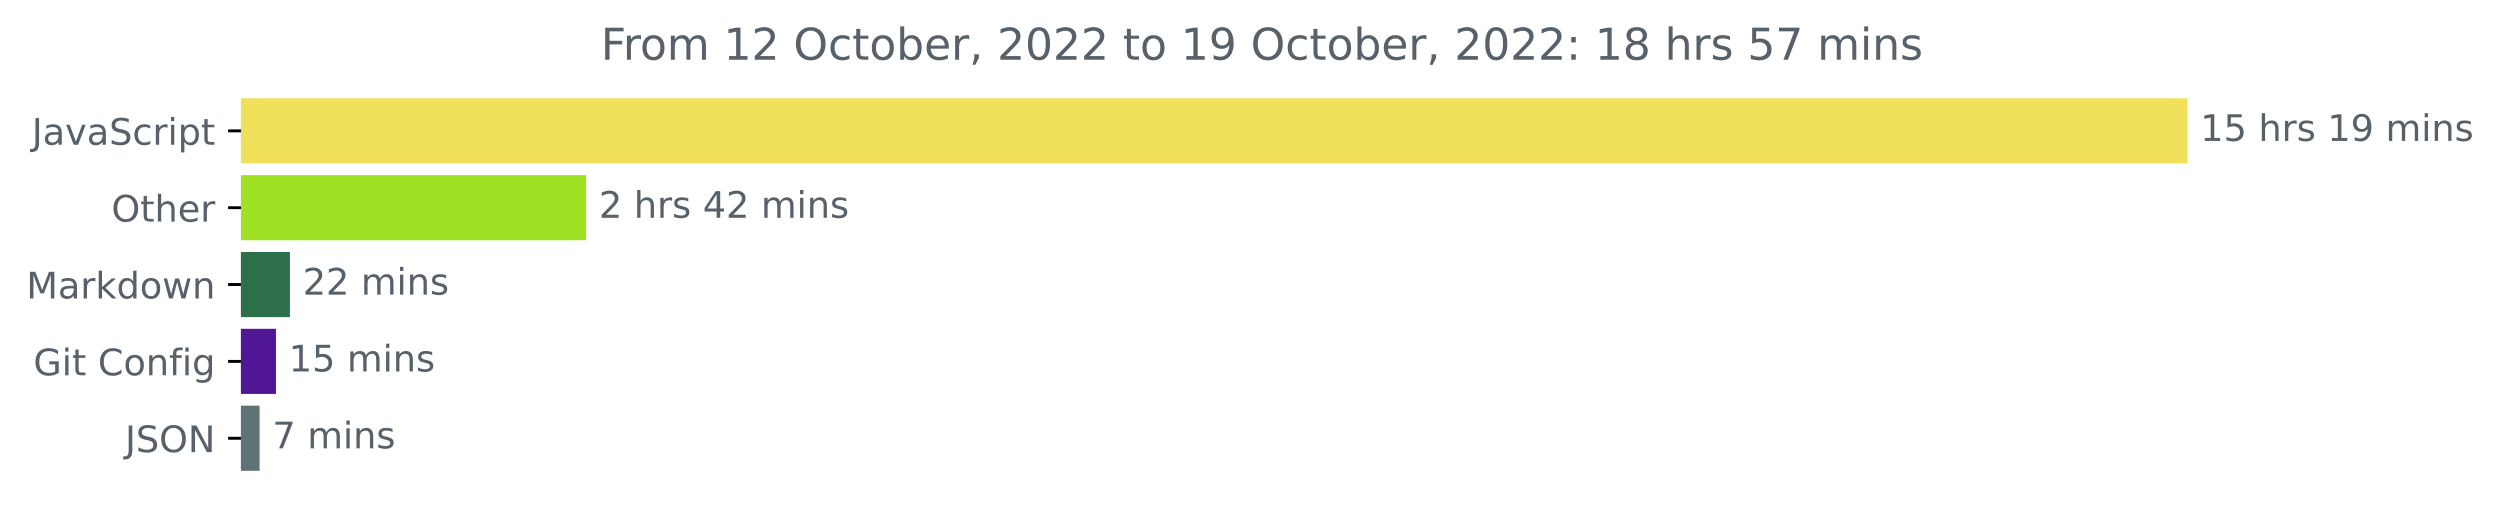
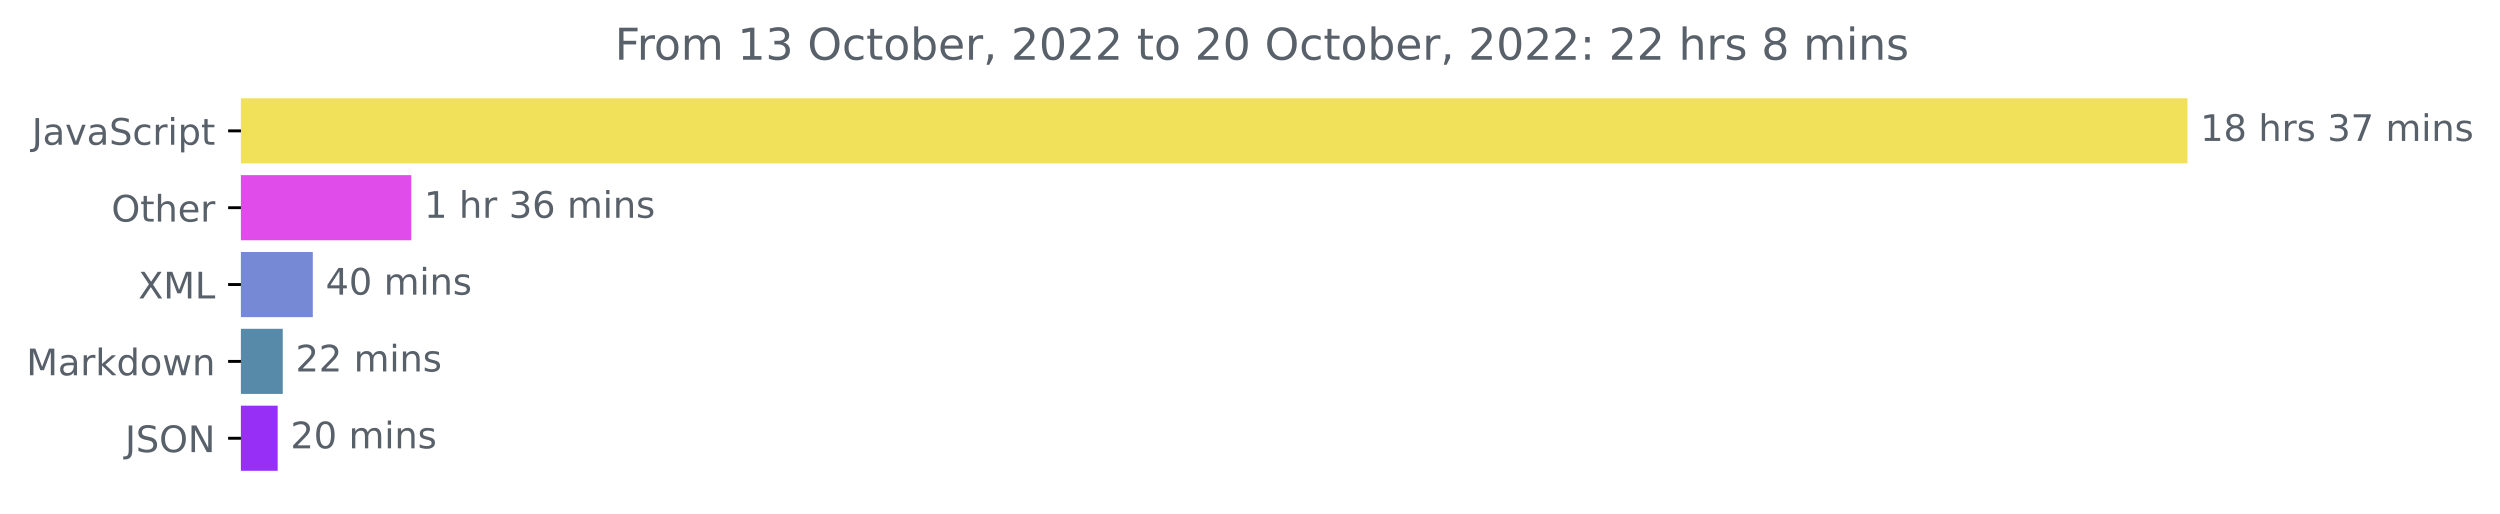
<svg xmlns="http://www.w3.org/2000/svg" xmlns:xlink="http://www.w3.org/1999/xlink" width="683.177pt" height="140.398pt" viewBox="0 0 683.177 140.398" version="1.1">
  <defs>
    <style type="text/css">*{stroke-linejoin: round; stroke-linecap: butt}</style>
  </defs>
  <g id="figure_1">
    <g id="patch_1">
      <path d="M 0 140.398  L 683.177 140.398  L 683.177 0  L 0 0  L 0 140.398  z " style="fill: none" />
    </g>
    <g id="axes_1">
      <g id="patch_2">
-         <path d="M 65.841 27.358  L 597.269 27.358  L 597.269 44.158  L 65.841 44.158  z " clip-path="url(#p6fd1a4ef4d)" style="fill: #f1e05a; stroke: #f1e05a; stroke-linejoin: miter" />
+         <path d="M 65.841 27.358  L 597.269 27.358  L 597.269 44.158  L 65.841 44.158  z " clip-path="url(#p744ccc6ec7)" style="fill: #f1e05a; stroke: #f1e05a; stroke-linejoin: miter" />
      </g>
      <g id="patch_3">
-         <path d="M 65.841 48.358  L 159.672 48.358  L 159.672 65.158  L 65.841 65.158  z " clip-path="url(#p6fd1a4ef4d)" style="fill: #9fe225; stroke: #9fe225; stroke-linejoin: miter" />
+         <path d="M 65.841 48.358  L 111.895 48.358  L 111.895 65.158  L 65.841 65.158  z " clip-path="url(#p744ccc6ec7)" style="fill: #df4ce9; stroke: #df4ce9; stroke-linejoin: miter" />
      </g>
      <g id="patch_4">
-         <path d="M 65.841 69.358  L 78.729 69.358  L 78.729 86.158  L 65.841 86.158  z " clip-path="url(#p6fd1a4ef4d)" style="fill: #2d6f4b; stroke: #2d6f4b; stroke-linejoin: miter" />
+         <path d="M 65.841 69.358  L 84.983 69.358  L 84.983 86.158  L 65.841 86.158  z " clip-path="url(#p744ccc6ec7)" style="fill: #7689d5; stroke: #7689d5; stroke-linejoin: miter" />
      </g>
      <g id="patch_5">
-         <path d="M 65.841 90.358  L 74.915 90.358  L 74.915 107.158  L 65.841 107.158  z " clip-path="url(#p6fd1a4ef4d)" style="fill: #511696; stroke: #511696; stroke-linejoin: miter" />
+         <path d="M 65.841 90.358  L 76.77 90.358  L 76.77 107.158  L 65.841 107.158  z " clip-path="url(#p744ccc6ec7)" style="fill: #578aa9; stroke: #578aa9; stroke-linejoin: miter" />
      </g>
      <g id="patch_6">
-         <path d="M 65.841 111.358  L 70.443 111.358  L 70.443 128.158  L 65.841 128.158  z " clip-path="url(#p6fd1a4ef4d)" style="fill: #607374; stroke: #607374; stroke-linejoin: miter" />
+         <path d="M 65.841 111.358  L 75.38 111.358  L 75.38 128.158  L 65.841 128.158  z " clip-path="url(#p744ccc6ec7)" style="fill: #972ff6; stroke: #972ff6; stroke-linejoin: miter" />
      </g>
      <g id="matplotlib.axis_1" />
      <g id="matplotlib.axis_2">
        <g id="ytick_1">
          <g id="line2d_1">
            <defs>
-               <path id="m0f1e4ba88c" d="M 0 0  L -3.5 0  " style="stroke: #000000; stroke-width: 0.8" />
+               <path id="ma264fa0639" d="M 0 0  L -3.5 0  " style="stroke: #000000; stroke-width: 0.8" />
            </defs>
            <g>
-               <use xlink:href="#m0f1e4ba88c" x="65.841" y="35.758" style="stroke: #000000; stroke-width: 0.8" />
+               <use xlink:href="#ma264fa0639" x="65.841" y="35.758" style="stroke: #000000; stroke-width: 0.8" />
            </g>
          </g>
          <g id="text_1">
            <g style="fill: #586069" transform="translate(8.710938 39.55734)scale(0.1 -0.1)">
              <defs>
                <path id="DejaVuSans-4a" d="M 628 4666  L 1259 4666  L 1259 325  Q 1259 -519 939 -900  Q 619 -1281 -91 -1281  L -331 -1281  L -331 -750  L -134 -750  Q 284 -750 456 -515  Q 628 -281 628 325  L 628 4666  z " transform="scale(0.015625)" />
                <path id="DejaVuSans-61" d="M 2194 1759  Q 1497 1759 1228 1600  Q 959 1441 959 1056  Q 959 750 1161 570  Q 1363 391 1709 391  Q 2188 391 2477 730  Q 2766 1069 2766 1631  L 2766 1759  L 2194 1759  z M 3341 1997  L 3341 0  L 2766 0  L 2766 531  Q 2569 213 2275 61  Q 1981 -91 1556 -91  Q 1019 -91 701 211  Q 384 513 384 1019  Q 384 1609 779 1909  Q 1175 2209 1959 2209  L 2766 2209  L 2766 2266  Q 2766 2663 2505 2880  Q 2244 3097 1772 3097  Q 1472 3097 1187 3025  Q 903 2953 641 2809  L 641 3341  Q 956 3463 1253 3523  Q 1550 3584 1831 3584  Q 2591 3584 2966 3190  Q 3341 2797 3341 1997  z " transform="scale(0.015625)" />
                <path id="DejaVuSans-76" d="M 191 3500  L 800 3500  L 1894 563  L 2988 3500  L 3597 3500  L 2284 0  L 1503 0  L 191 3500  z " transform="scale(0.015625)" />
                <path id="DejaVuSans-53" d="M 3425 4513  L 3425 3897  Q 3066 4069 2747 4153  Q 2428 4238 2131 4238  Q 1616 4238 1336 4038  Q 1056 3838 1056 3469  Q 1056 3159 1242 3001  Q 1428 2844 1947 2747  L 2328 2669  Q 3034 2534 3370 2195  Q 3706 1856 3706 1288  Q 3706 609 3251 259  Q 2797 -91 1919 -91  Q 1588 -91 1214 -16  Q 841 59 441 206  L 441 856  Q 825 641 1194 531  Q 1563 422 1919 422  Q 2459 422 2753 634  Q 3047 847 3047 1241  Q 3047 1584 2836 1778  Q 2625 1972 2144 2069  L 1759 2144  Q 1053 2284 737 2584  Q 422 2884 422 3419  Q 422 4038 858 4394  Q 1294 4750 2059 4750  Q 2388 4750 2728 4690  Q 3069 4631 3425 4513  z " transform="scale(0.015625)" />
                <path id="DejaVuSans-63" d="M 3122 3366  L 3122 2828  Q 2878 2963 2633 3030  Q 2388 3097 2138 3097  Q 1578 3097 1268 2742  Q 959 2388 959 1747  Q 959 1106 1268 751  Q 1578 397 2138 397  Q 2388 397 2633 464  Q 2878 531 3122 666  L 3122 134  Q 2881 22 2623 -34  Q 2366 -91 2075 -91  Q 1284 -91 818 406  Q 353 903 353 1747  Q 353 2603 823 3093  Q 1294 3584 2113 3584  Q 2378 3584 2631 3529  Q 2884 3475 3122 3366  z " transform="scale(0.015625)" />
                <path id="DejaVuSans-72" d="M 2631 2963  Q 2534 3019 2420 3045  Q 2306 3072 2169 3072  Q 1681 3072 1420 2755  Q 1159 2438 1159 1844  L 1159 0  L 581 0  L 581 3500  L 1159 3500  L 1159 2956  Q 1341 3275 1631 3429  Q 1922 3584 2338 3584  Q 2397 3584 2469 3576  Q 2541 3569 2628 3553  L 2631 2963  z " transform="scale(0.015625)" />
                <path id="DejaVuSans-69" d="M 603 3500  L 1178 3500  L 1178 0  L 603 0  L 603 3500  z M 603 4863  L 1178 4863  L 1178 4134  L 603 4134  L 603 4863  z " transform="scale(0.015625)" />
                <path id="DejaVuSans-70" d="M 1159 525  L 1159 -1331  L 581 -1331  L 581 3500  L 1159 3500  L 1159 2969  Q 1341 3281 1617 3432  Q 1894 3584 2278 3584  Q 2916 3584 3314 3078  Q 3713 2572 3713 1747  Q 3713 922 3314 415  Q 2916 -91 2278 -91  Q 1894 -91 1617 61  Q 1341 213 1159 525  z M 3116 1747  Q 3116 2381 2855 2742  Q 2594 3103 2138 3103  Q 1681 3103 1420 2742  Q 1159 2381 1159 1747  Q 1159 1113 1420 752  Q 1681 391 2138 391  Q 2594 391 2855 752  Q 3116 1113 3116 1747  z " transform="scale(0.015625)" />
                <path id="DejaVuSans-74" d="M 1172 4494  L 1172 3500  L 2356 3500  L 2356 3053  L 1172 3053  L 1172 1153  Q 1172 725 1289 603  Q 1406 481 1766 481  L 2356 481  L 2356 0  L 1766 0  Q 1100 0 847 248  Q 594 497 594 1153  L 594 3053  L 172 3053  L 172 3500  L 594 3500  L 594 4494  L 1172 4494  z " transform="scale(0.015625)" />
              </defs>
              <use xlink:href="#DejaVuSans-4a" />
              <use xlink:href="#DejaVuSans-61" x="29.492" />
              <use xlink:href="#DejaVuSans-76" x="90.771" />
              <use xlink:href="#DejaVuSans-61" x="149.951" />
              <use xlink:href="#DejaVuSans-53" x="211.23" />
              <use xlink:href="#DejaVuSans-63" x="274.707" />
              <use xlink:href="#DejaVuSans-72" x="329.688" />
              <use xlink:href="#DejaVuSans-69" x="370.801" />
              <use xlink:href="#DejaVuSans-70" x="398.584" />
              <use xlink:href="#DejaVuSans-74" x="462.061" />
            </g>
          </g>
        </g>
        <g id="ytick_2">
          <g id="line2d_2">
            <g>
-               <use xlink:href="#m0f1e4ba88c" x="65.841" y="56.758" style="stroke: #000000; stroke-width: 0.8" />
+               <use xlink:href="#ma264fa0639" x="65.841" y="56.758" style="stroke: #000000; stroke-width: 0.8" />
            </g>
          </g>
          <g id="text_2">
            <g style="fill: #586069" transform="translate(30.44687 60.55734)scale(0.1 -0.1)">
              <defs>
                <path id="DejaVuSans-4f" d="M 2522 4238  Q 1834 4238 1429 3725  Q 1025 3213 1025 2328  Q 1025 1447 1429 934  Q 1834 422 2522 422  Q 3209 422 3611 934  Q 4013 1447 4013 2328  Q 4013 3213 3611 3725  Q 3209 4238 2522 4238  z M 2522 4750  Q 3503 4750 4090 4092  Q 4678 3434 4678 2328  Q 4678 1225 4090 567  Q 3503 -91 2522 -91  Q 1538 -91 948 565  Q 359 1222 359 2328  Q 359 3434 948 4092  Q 1538 4750 2522 4750  z " transform="scale(0.015625)" />
                <path id="DejaVuSans-68" d="M 3513 2113  L 3513 0  L 2938 0  L 2938 2094  Q 2938 2591 2744 2837  Q 2550 3084 2163 3084  Q 1697 3084 1428 2787  Q 1159 2491 1159 1978  L 1159 0  L 581 0  L 581 4863  L 1159 4863  L 1159 2956  Q 1366 3272 1645 3428  Q 1925 3584 2291 3584  Q 2894 3584 3203 3211  Q 3513 2838 3513 2113  z " transform="scale(0.015625)" />
                <path id="DejaVuSans-65" d="M 3597 1894  L 3597 1613  L 953 1613  Q 991 1019 1311 708  Q 1631 397 2203 397  Q 2534 397 2845 478  Q 3156 559 3463 722  L 3463 178  Q 3153 47 2828 -22  Q 2503 -91 2169 -91  Q 1331 -91 842 396  Q 353 884 353 1716  Q 353 2575 817 3079  Q 1281 3584 2069 3584  Q 2775 3584 3186 3129  Q 3597 2675 3597 1894  z M 3022 2063  Q 3016 2534 2758 2815  Q 2500 3097 2075 3097  Q 1594 3097 1305 2825  Q 1016 2553 972 2059  L 3022 2063  z " transform="scale(0.015625)" />
              </defs>
              <use xlink:href="#DejaVuSans-4f" />
              <use xlink:href="#DejaVuSans-74" x="78.711" />
              <use xlink:href="#DejaVuSans-68" x="117.92" />
              <use xlink:href="#DejaVuSans-65" x="181.299" />
              <use xlink:href="#DejaVuSans-72" x="242.822" />
            </g>
          </g>
        </g>
        <g id="ytick_3">
          <g id="line2d_3">
            <g>
-               <use xlink:href="#m0f1e4ba88c" x="65.841" y="77.758" style="stroke: #000000; stroke-width: 0.8" />
+               <use xlink:href="#ma264fa0639" x="65.841" y="77.758" style="stroke: #000000; stroke-width: 0.8" />
            </g>
          </g>
          <g id="text_3">
-             <g style="fill: #586069" transform="translate(7.2 81.55734)scale(0.1 -0.1)">
-               <defs>
+             <g style="fill: #586069" transform="translate(37.79062 81.55734)scale(0.1 -0.1)">
+               <defs>
+                 <path id="DejaVuSans-58" d="M 403 4666  L 1081 4666  L 2241 2931  L 3406 4666  L 4084 4666  L 2584 2425  L 4184 0  L 3506 0  L 2194 1984  L 872 0  L 191 0  L 1856 2491  L 403 4666  z " transform="scale(0.015625)" />
                <path id="DejaVuSans-4d" d="M 628 4666  L 1569 4666  L 2759 1491  L 3956 4666  L 4897 4666  L 4897 0  L 4281 0  L 4281 4097  L 3078 897  L 2444 897  L 1241 4097  L 1241 0  L 628 0  L 628 4666  z " transform="scale(0.015625)" />
+                 <path id="DejaVuSans-4c" d="M 628 4666  L 1259 4666  L 1259 531  L 3531 531  L 3531 0  L 628 0  L 628 4666  z " transform="scale(0.015625)" />
+               </defs>
+               <use xlink:href="#DejaVuSans-58" />
+               <use xlink:href="#DejaVuSans-4d" x="68.506" />
+               <use xlink:href="#DejaVuSans-4c" x="154.785" />
+             </g>
+           </g>
+         </g>
+         <g id="ytick_4">
+           <g id="line2d_4">
+             <g>
+               <use xlink:href="#ma264fa0639" x="65.841" y="98.758" style="stroke: #000000; stroke-width: 0.8" />
+             </g>
+           </g>
+           <g id="text_4">
+             <g style="fill: #586069" transform="translate(7.2 102.5573)scale(0.1 -0.1)">
+               <defs>
                <path id="DejaVuSans-6b" d="M 581 4863  L 1159 4863  L 1159 1991  L 2875 3500  L 3609 3500  L 1753 1863  L 3688 0  L 2938 0  L 1159 1709  L 1159 0  L 581 0  L 581 4863  z " transform="scale(0.015625)" />
                <path id="DejaVuSans-64" d="M 2906 2969  L 2906 4863  L 3481 4863  L 3481 0  L 2906 0  L 2906 525  Q 2725 213 2448 61  Q 2172 -91 1784 -91  Q 1150 -91 751 415  Q 353 922 353 1747  Q 353 2572 751 3078  Q 1150 3584 1784 3584  Q 2172 3584 2448 3432  Q 2725 3281 2906 2969  z M 947 1747  Q 947 1113 1208 752  Q 1469 391 1925 391  Q 2381 391 2643 752  Q 2906 1113 2906 1747  Q 2906 2381 2643 2742  Q 2381 3103 1925 3103  Q 1469 3103 1208 2742  Q 947 2381 947 1747  z " transform="scale(0.015625)" />
                <path id="DejaVuSans-6f" d="M 1959 3097  Q 1497 3097 1228 2736  Q 959 2375 959 1747  Q 959 1119 1226 758  Q 1494 397 1959 397  Q 2419 397 2687 759  Q 2956 1122 2956 1747  Q 2956 2369 2687 2733  Q 2419 3097 1959 3097  z M 1959 3584  Q 2709 3584 3137 3096  Q 3566 2609 3566 1747  Q 3566 888 3137 398  Q 2709 -91 1959 -91  Q 1206 -91 779 398  Q 353 888 353 1747  Q 353 2609 779 3096  Q 1206 3584 1959 3584  z " transform="scale(0.015625)" />
                <path id="DejaVuSans-77" d="M 269 3500  L 844 3500  L 1563 769  L 2278 3500  L 2956 3500  L 3675 769  L 4391 3500  L 4966 3500  L 4050 0  L 3372 0  L 2619 2869  L 1863 0  L 1184 0  L 269 3500  z " transform="scale(0.015625)" />
                <path id="DejaVuSans-6e" d="M 3513 2113  L 3513 0  L 2938 0  L 2938 2094  Q 2938 2591 2744 2837  Q 2550 3084 2163 3084  Q 1697 3084 1428 2787  Q 1159 2491 1159 1978  L 1159 0  L 581 0  L 581 3500  L 1159 3500  L 1159 2956  Q 1366 3272 1645 3428  Q 1925 3584 2291 3584  Q 2894 3584 3203 3211  Q 3513 2838 3513 2113  z " transform="scale(0.015625)" />
              </defs>
              <use xlink:href="#DejaVuSans-4d" />
              <use xlink:href="#DejaVuSans-61" x="86.279" />
              <use xlink:href="#DejaVuSans-72" x="147.559" />
              <use xlink:href="#DejaVuSans-6b" x="188.672" />
              <use xlink:href="#DejaVuSans-64" x="246.582" />
              <use xlink:href="#DejaVuSans-6f" x="310.059" />
              <use xlink:href="#DejaVuSans-77" x="371.24" />
              <use xlink:href="#DejaVuSans-6e" x="453.027" />
            </g>
          </g>
        </g>
-         <g id="ytick_4">
-           <g id="line2d_4">
-             <g>
-               <use xlink:href="#m0f1e4ba88c" x="65.841" y="98.758" style="stroke: #000000; stroke-width: 0.8" />
-             </g>
-           </g>
-           <g id="text_4">
-             <g style="fill: #586069" transform="translate(9.129688 102.5573)scale(0.1 -0.1)">
-               <defs>
-                 <path id="DejaVuSans-47" d="M 3809 666  L 3809 1919  L 2778 1919  L 2778 2438  L 4434 2438  L 4434 434  Q 4069 175 3628 42  Q 3188 -91 2688 -91  Q 1594 -91 976 548  Q 359 1188 359 2328  Q 359 3472 976 4111  Q 1594 4750 2688 4750  Q 3144 4750 3555 4637  Q 3966 4525 4313 4306  L 4313 3634  Q 3963 3931 3569 4081  Q 3175 4231 2741 4231  Q 1884 4231 1454 3753  Q 1025 3275 1025 2328  Q 1025 1384 1454 906  Q 1884 428 2741 428  Q 3075 428 3337 486  Q 3600 544 3809 666  z " transform="scale(0.015625)" />
-                 <path id="DejaVuSans-20" transform="scale(0.015625)" />
-                 <path id="DejaVuSans-43" d="M 4122 4306  L 4122 3641  Q 3803 3938 3442 4084  Q 3081 4231 2675 4231  Q 1875 4231 1450 3742  Q 1025 3253 1025 2328  Q 1025 1406 1450 917  Q 1875 428 2675 428  Q 3081 428 3442 575  Q 3803 722 4122 1019  L 4122 359  Q 3791 134 3420 21  Q 3050 -91 2638 -91  Q 1578 -91 968 557  Q 359 1206 359 2328  Q 359 3453 968 4101  Q 1578 4750 2638 4750  Q 3056 4750 3426 4639  Q 3797 4528 4122 4306  z " transform="scale(0.015625)" />
-                 <path id="DejaVuSans-66" d="M 2375 4863  L 2375 4384  L 1825 4384  Q 1516 4384 1395 4259  Q 1275 4134 1275 3809  L 1275 3500  L 2222 3500  L 2222 3053  L 1275 3053  L 1275 0  L 697 0  L 697 3053  L 147 3053  L 147 3500  L 697 3500  L 697 3744  Q 697 4328 969 4595  Q 1241 4863 1831 4863  L 2375 4863  z " transform="scale(0.015625)" />
-                 <path id="DejaVuSans-67" d="M 2906 1791  Q 2906 2416 2648 2759  Q 2391 3103 1925 3103  Q 1463 3103 1205 2759  Q 947 2416 947 1791  Q 947 1169 1205 825  Q 1463 481 1925 481  Q 2391 481 2648 825  Q 2906 1169 2906 1791  z M 3481 434  Q 3481 -459 3084 -895  Q 2688 -1331 1869 -1331  Q 1566 -1331 1297 -1286  Q 1028 -1241 775 -1147  L 775 -588  Q 1028 -725 1275 -790  Q 1522 -856 1778 -856  Q 2344 -856 2625 -561  Q 2906 -266 2906 331  L 2906 616  Q 2728 306 2450 153  Q 2172 0 1784 0  Q 1141 0 747 490  Q 353 981 353 1791  Q 353 2603 747 3093  Q 1141 3584 1784 3584  Q 2172 3584 2450 3431  Q 2728 3278 2906 2969  L 2906 3500  L 3481 3500  L 3481 434  z " transform="scale(0.015625)" />
-               </defs>
-               <use xlink:href="#DejaVuSans-47" />
-               <use xlink:href="#DejaVuSans-69" x="77.49" />
-               <use xlink:href="#DejaVuSans-74" x="105.273" />
-               <use xlink:href="#DejaVuSans-20" x="144.482" />
-               <use xlink:href="#DejaVuSans-43" x="176.27" />
-               <use xlink:href="#DejaVuSans-6f" x="246.094" />
-               <use xlink:href="#DejaVuSans-6e" x="307.275" />
-               <use xlink:href="#DejaVuSans-66" x="370.654" />
-               <use xlink:href="#DejaVuSans-69" x="405.859" />
-               <use xlink:href="#DejaVuSans-67" x="433.643" />
-             </g>
-           </g>
-         </g>
        <g id="ytick_5">
          <g id="line2d_5">
            <g>
-               <use xlink:href="#m0f1e4ba88c" x="65.841" y="119.758" style="stroke: #000000; stroke-width: 0.8" />
+               <use xlink:href="#ma264fa0639" x="65.841" y="119.758" style="stroke: #000000; stroke-width: 0.8" />
            </g>
          </g>
          <g id="text_5">
            <g style="fill: #586069" transform="translate(34.18906 123.5573)scale(0.1 -0.1)">
              <defs>
                <path id="DejaVuSans-4e" d="M 628 4666  L 1478 4666  L 3547 763  L 3547 4666  L 4159 4666  L 4159 0  L 3309 0  L 1241 3903  L 1241 0  L 628 0  L 628 4666  z " transform="scale(0.015625)" />
              </defs>
              <use xlink:href="#DejaVuSans-4a" />
              <use xlink:href="#DejaVuSans-53" x="29.492" />
              <use xlink:href="#DejaVuSans-4f" x="92.969" />
              <use xlink:href="#DejaVuSans-4e" x="171.68" />
            </g>
          </g>
        </g>
      </g>
      <g id="text_6">
        <g style="fill: #586069" transform="translate(601.2692 38.5175)scale(0.1 -0.1)">
          <defs>
            <path id="DejaVuSans-31" d="M 794 531  L 1825 531  L 1825 4091  L 703 3866  L 703 4441  L 1819 4666  L 2450 4666  L 2450 531  L 3481 531  L 3481 0  L 794 0  L 794 531  z " transform="scale(0.015625)" />
-             <path id="DejaVuSans-35" d="M 691 4666  L 3169 4666  L 3169 4134  L 1269 4134  L 1269 2991  Q 1406 3038 1543 3061  Q 1681 3084 1819 3084  Q 2600 3084 3056 2656  Q 3513 2228 3513 1497  Q 3513 744 3044 326  Q 2575 -91 1722 -91  Q 1428 -91 1123 -41  Q 819 9 494 109  L 494 744  Q 775 591 1075 516  Q 1375 441 1709 441  Q 2250 441 2565 725  Q 2881 1009 2881 1497  Q 2881 1984 2565 2268  Q 2250 2553 1709 2553  Q 1456 2553 1204 2497  Q 953 2441 691 2322  L 691 4666  z " transform="scale(0.015625)" />
+             <path id="DejaVuSans-38" d="M 2034 2216  Q 1584 2216 1326 1975  Q 1069 1734 1069 1313  Q 1069 891 1326 650  Q 1584 409 2034 409  Q 2484 409 2743 651  Q 3003 894 3003 1313  Q 3003 1734 2745 1975  Q 2488 2216 2034 2216  z M 1403 2484  Q 997 2584 770 2862  Q 544 3141 544 3541  Q 544 4100 942 4425  Q 1341 4750 2034 4750  Q 2731 4750 3128 4425  Q 3525 4100 3525 3541  Q 3525 3141 3298 2862  Q 3072 2584 2669 2484  Q 3125 2378 3379 2068  Q 3634 1759 3634 1313  Q 3634 634 3220 271  Q 2806 -91 2034 -91  Q 1263 -91 848 271  Q 434 634 434 1313  Q 434 1759 690 2068  Q 947 2378 1403 2484  z M 1172 3481  Q 1172 3119 1398 2916  Q 1625 2713 2034 2713  Q 2441 2713 2670 2916  Q 2900 3119 2900 3481  Q 2900 3844 2670 4047  Q 2441 4250 2034 4250  Q 1625 4250 1398 4047  Q 1172 3844 1172 3481  z " transform="scale(0.015625)" />
+             <path id="DejaVuSans-20" transform="scale(0.015625)" />
            <path id="DejaVuSans-73" d="M 2834 3397  L 2834 2853  Q 2591 2978 2328 3040  Q 2066 3103 1784 3103  Q 1356 3103 1142 2972  Q 928 2841 928 2578  Q 928 2378 1081 2264  Q 1234 2150 1697 2047  L 1894 2003  Q 2506 1872 2764 1633  Q 3022 1394 3022 966  Q 3022 478 2636 193  Q 2250 -91 1575 -91  Q 1294 -91 989 -36  Q 684 19 347 128  L 347 722  Q 666 556 975 473  Q 1284 391 1588 391  Q 1994 391 2212 530  Q 2431 669 2431 922  Q 2431 1156 2273 1281  Q 2116 1406 1581 1522  L 1381 1569  Q 847 1681 609 1914  Q 372 2147 372 2553  Q 372 3047 722 3315  Q 1072 3584 1716 3584  Q 2034 3584 2315 3537  Q 2597 3491 2834 3397  z " transform="scale(0.015625)" />
-             <path id="DejaVuSans-39" d="M 703 97  L 703 672  Q 941 559 1184 500  Q 1428 441 1663 441  Q 2288 441 2617 861  Q 2947 1281 2994 2138  Q 2813 1869 2534 1725  Q 2256 1581 1919 1581  Q 1219 1581 811 2004  Q 403 2428 403 3163  Q 403 3881 828 4315  Q 1253 4750 1959 4750  Q 2769 4750 3195 4129  Q 3622 3509 3622 2328  Q 3622 1225 3098 567  Q 2575 -91 1691 -91  Q 1453 -91 1209 -44  Q 966 3 703 97  z M 1959 2075  Q 2384 2075 2632 2365  Q 2881 2656 2881 3163  Q 2881 3666 2632 3958  Q 2384 4250 1959 4250  Q 1534 4250 1286 3958  Q 1038 3666 1038 3163  Q 1038 2656 1286 2365  Q 1534 2075 1959 2075  z " transform="scale(0.015625)" />
+             <path id="DejaVuSans-33" d="M 2597 2516  Q 3050 2419 3304 2112  Q 3559 1806 3559 1356  Q 3559 666 3084 287  Q 2609 -91 1734 -91  Q 1441 -91 1130 -33  Q 819 25 488 141  L 488 750  Q 750 597 1062 519  Q 1375 441 1716 441  Q 2309 441 2620 675  Q 2931 909 2931 1356  Q 2931 1769 2642 2001  Q 2353 2234 1838 2234  L 1294 2234  L 1294 2753  L 1863 2753  Q 2328 2753 2575 2939  Q 2822 3125 2822 3475  Q 2822 3834 2567 4026  Q 2313 4219 1838 4219  Q 1578 4219 1281 4162  Q 984 4106 628 3988  L 628 4550  Q 988 4650 1302 4700  Q 1616 4750 1894 4750  Q 2613 4750 3031 4423  Q 3450 4097 3450 3541  Q 3450 3153 3228 2886  Q 3006 2619 2597 2516  z " transform="scale(0.015625)" />
+             <path id="DejaVuSans-37" d="M 525 4666  L 3525 4666  L 3525 4397  L 1831 0  L 1172 0  L 2766 4134  L 525 4134  L 525 4666  z " transform="scale(0.015625)" />
            <path id="DejaVuSans-6d" d="M 3328 2828  Q 3544 3216 3844 3400  Q 4144 3584 4550 3584  Q 5097 3584 5394 3201  Q 5691 2819 5691 2113  L 5691 0  L 5113 0  L 5113 2094  Q 5113 2597 4934 2840  Q 4756 3084 4391 3084  Q 3944 3084 3684 2787  Q 3425 2491 3425 1978  L 3425 0  L 2847 0  L 2847 2094  Q 2847 2600 2669 2842  Q 2491 3084 2119 3084  Q 1678 3084 1418 2786  Q 1159 2488 1159 1978  L 1159 0  L 581 0  L 581 3500  L 1159 3500  L 1159 2956  Q 1356 3278 1631 3431  Q 1906 3584 2284 3584  Q 2666 3584 2933 3390  Q 3200 3197 3328 2828  z " transform="scale(0.015625)" />
          </defs>
          <use xlink:href="#DejaVuSans-31" />
-           <use xlink:href="#DejaVuSans-35" x="63.623" />
+           <use xlink:href="#DejaVuSans-38" x="63.623" />
          <use xlink:href="#DejaVuSans-20" x="127.246" />
          <use xlink:href="#DejaVuSans-68" x="159.033" />
          <use xlink:href="#DejaVuSans-72" x="222.412" />
          <use xlink:href="#DejaVuSans-73" x="263.525" />
          <use xlink:href="#DejaVuSans-20" x="315.625" />
-           <use xlink:href="#DejaVuSans-31" x="347.412" />
-           <use xlink:href="#DejaVuSans-39" x="411.035" />
+           <use xlink:href="#DejaVuSans-33" x="347.412" />
+           <use xlink:href="#DejaVuSans-37" x="411.035" />
          <use xlink:href="#DejaVuSans-20" x="474.658" />
          <use xlink:href="#DejaVuSans-6d" x="506.445" />
          <use xlink:href="#DejaVuSans-69" x="603.857" />
          <use xlink:href="#DejaVuSans-6e" x="631.641" />
          <use xlink:href="#DejaVuSans-73" x="695.02" />
        </g>
      </g>
      <g id="text_7">
-         <g style="fill: #586069" transform="translate(163.6724 59.5175)scale(0.1 -0.1)">
-           <defs>
-             <path id="DejaVuSans-32" d="M 1228 531  L 3431 531  L 3431 0  L 469 0  L 469 531  Q 828 903 1448 1529  Q 2069 2156 2228 2338  Q 2531 2678 2651 2914  Q 2772 3150 2772 3378  Q 2772 3750 2511 3984  Q 2250 4219 1831 4219  Q 1534 4219 1204 4116  Q 875 4013 500 3803  L 500 4441  Q 881 4594 1212 4672  Q 1544 4750 1819 4750  Q 2544 4750 2975 4387  Q 3406 4025 3406 3419  Q 3406 3131 3298 2873  Q 3191 2616 2906 2266  Q 2828 2175 2409 1742  Q 1991 1309 1228 531  z " transform="scale(0.015625)" />
-             <path id="DejaVuSans-34" d="M 2419 4116  L 825 1625  L 2419 1625  L 2419 4116  z M 2253 4666  L 3047 4666  L 3047 1625  L 3713 1625  L 3713 1100  L 3047 1100  L 3047 0  L 2419 0  L 2419 1100  L 313 1100  L 313 1709  L 2253 4666  z " transform="scale(0.015625)" />
-           </defs>
-           <use xlink:href="#DejaVuSans-32" />
+         <g style="fill: #586069" transform="translate(115.8952 59.5175)scale(0.1 -0.1)">
+           <defs>
+             <path id="DejaVuSans-36" d="M 2113 2584  Q 1688 2584 1439 2293  Q 1191 2003 1191 1497  Q 1191 994 1439 701  Q 1688 409 2113 409  Q 2538 409 2786 701  Q 3034 994 3034 1497  Q 3034 2003 2786 2293  Q 2538 2584 2113 2584  z M 3366 4563  L 3366 3988  Q 3128 4100 2886 4159  Q 2644 4219 2406 4219  Q 1781 4219 1451 3797  Q 1122 3375 1075 2522  Q 1259 2794 1537 2939  Q 1816 3084 2150 3084  Q 2853 3084 3261 2657  Q 3669 2231 3669 1497  Q 3669 778 3244 343  Q 2819 -91 2113 -91  Q 1303 -91 875 529  Q 447 1150 447 2328  Q 447 3434 972 4092  Q 1497 4750 2381 4750  Q 2619 4750 2861 4703  Q 3103 4656 3366 4563  z " transform="scale(0.015625)" />
+           </defs>
+           <use xlink:href="#DejaVuSans-31" />
          <use xlink:href="#DejaVuSans-20" x="63.623" />
          <use xlink:href="#DejaVuSans-68" x="95.41" />
          <use xlink:href="#DejaVuSans-72" x="158.789" />
-           <use xlink:href="#DejaVuSans-73" x="199.902" />
-           <use xlink:href="#DejaVuSans-20" x="252.002" />
-           <use xlink:href="#DejaVuSans-34" x="283.789" />
-           <use xlink:href="#DejaVuSans-32" x="347.412" />
-           <use xlink:href="#DejaVuSans-20" x="411.035" />
-           <use xlink:href="#DejaVuSans-6d" x="442.822" />
-           <use xlink:href="#DejaVuSans-69" x="540.234" />
-           <use xlink:href="#DejaVuSans-6e" x="568.018" />
-           <use xlink:href="#DejaVuSans-73" x="631.396" />
+           <use xlink:href="#DejaVuSans-20" x="199.902" />
+           <use xlink:href="#DejaVuSans-33" x="231.689" />
+           <use xlink:href="#DejaVuSans-36" x="295.312" />
+           <use xlink:href="#DejaVuSans-20" x="358.936" />
+           <use xlink:href="#DejaVuSans-6d" x="390.723" />
+           <use xlink:href="#DejaVuSans-69" x="488.135" />
+           <use xlink:href="#DejaVuSans-6e" x="515.918" />
+           <use xlink:href="#DejaVuSans-73" x="579.297" />
        </g>
      </g>
      <g id="text_8">
-         <g style="fill: #586069" transform="translate(82.72852 80.5175)scale(0.1 -0.1)">
+         <g style="fill: #586069" transform="translate(88.98267 80.5175)scale(0.1 -0.1)">
+           <defs>
+             <path id="DejaVuSans-34" d="M 2419 4116  L 825 1625  L 2419 1625  L 2419 4116  z M 2253 4666  L 3047 4666  L 3047 1625  L 3713 1625  L 3713 1100  L 3047 1100  L 3047 0  L 2419 0  L 2419 1100  L 313 1100  L 313 1709  L 2253 4666  z " transform="scale(0.015625)" />
+             <path id="DejaVuSans-30" d="M 2034 4250  Q 1547 4250 1301 3770  Q 1056 3291 1056 2328  Q 1056 1369 1301 889  Q 1547 409 2034 409  Q 2525 409 2770 889  Q 3016 1369 3016 2328  Q 3016 3291 2770 3770  Q 2525 4250 2034 4250  z M 2034 4750  Q 2819 4750 3233 4129  Q 3647 3509 3647 2328  Q 3647 1150 3233 529  Q 2819 -91 2034 -91  Q 1250 -91 836 529  Q 422 1150 422 2328  Q 422 3509 836 4129  Q 1250 4750 2034 4750  z " transform="scale(0.015625)" />
+           </defs>
+           <use xlink:href="#DejaVuSans-34" />
+           <use xlink:href="#DejaVuSans-30" x="63.623" />
+           <use xlink:href="#DejaVuSans-20" x="127.246" />
+           <use xlink:href="#DejaVuSans-6d" x="159.033" />
+           <use xlink:href="#DejaVuSans-69" x="256.445" />
+           <use xlink:href="#DejaVuSans-6e" x="284.229" />
+           <use xlink:href="#DejaVuSans-73" x="347.607" />
+         </g>
+       </g>
+       <g id="text_9">
+         <g style="fill: #586069" transform="translate(80.76991 101.5175)scale(0.1 -0.1)">
+           <defs>
+             <path id="DejaVuSans-32" d="M 1228 531  L 3431 531  L 3431 0  L 469 0  L 469 531  Q 828 903 1448 1529  Q 2069 2156 2228 2338  Q 2531 2678 2651 2914  Q 2772 3150 2772 3378  Q 2772 3750 2511 3984  Q 2250 4219 1831 4219  Q 1534 4219 1204 4116  Q 875 4013 500 3803  L 500 4441  Q 881 4594 1212 4672  Q 1544 4750 1819 4750  Q 2544 4750 2975 4387  Q 3406 4025 3406 3419  Q 3406 3131 3298 2873  Q 3191 2616 2906 2266  Q 2828 2175 2409 1742  Q 1991 1309 1228 531  z " transform="scale(0.015625)" />
+           </defs>
          <use xlink:href="#DejaVuSans-32" />
          <use xlink:href="#DejaVuSans-32" x="63.623" />
          <use xlink:href="#DejaVuSans-20" x="127.246" />
          <use xlink:href="#DejaVuSans-6d" x="159.033" />
          <use xlink:href="#DejaVuSans-69" x="256.445" />
          <use xlink:href="#DejaVuSans-6e" x="284.229" />
          <use xlink:href="#DejaVuSans-73" x="347.607" />
        </g>
      </g>
-       <g id="text_9">
-         <g style="fill: #586069" transform="translate(78.91476 101.5175)scale(0.1 -0.1)">
-           <use xlink:href="#DejaVuSans-31" />
-           <use xlink:href="#DejaVuSans-35" x="63.623" />
+       <g id="text_10">
+         <g style="fill: #586069" transform="translate(79.38006 122.5175)scale(0.1 -0.1)">
+           <use xlink:href="#DejaVuSans-32" />
+           <use xlink:href="#DejaVuSans-30" x="63.623" />
          <use xlink:href="#DejaVuSans-20" x="127.246" />
          <use xlink:href="#DejaVuSans-6d" x="159.033" />
          <use xlink:href="#DejaVuSans-69" x="256.445" />
          <use xlink:href="#DejaVuSans-6e" x="284.229" />
          <use xlink:href="#DejaVuSans-73" x="347.607" />
        </g>
      </g>
-       <g id="text_10">
-         <g style="fill: #586069" transform="translate(74.44345 122.5175)scale(0.1 -0.1)">
-           <defs>
-             <path id="DejaVuSans-37" d="M 525 4666  L 3525 4666  L 3525 4397  L 1831 0  L 1172 0  L 2766 4134  L 525 4134  L 525 4666  z " transform="scale(0.015625)" />
-           </defs>
-           <use xlink:href="#DejaVuSans-37" />
-           <use xlink:href="#DejaVuSans-20" x="63.623" />
-           <use xlink:href="#DejaVuSans-6d" x="95.41" />
-           <use xlink:href="#DejaVuSans-69" x="192.822" />
-           <use xlink:href="#DejaVuSans-6e" x="220.605" />
-           <use xlink:href="#DejaVuSans-73" x="283.984" />
-         </g>
-       </g>
      <g id="text_11">
-         <g style="fill: #586069" transform="translate(164.2031 16.31812)scale(0.12 -0.12)">
+         <g style="fill: #586069" transform="translate(168.0206 16.31812)scale(0.12 -0.12)">
          <defs>
            <path id="DejaVuSans-46" d="M 628 4666  L 3309 4666  L 3309 4134  L 1259 4134  L 1259 2759  L 3109 2759  L 3109 2228  L 1259 2228  L 1259 0  L 628 0  L 628 4666  z " transform="scale(0.015625)" />
            <path id="DejaVuSans-62" d="M 3116 1747  Q 3116 2381 2855 2742  Q 2594 3103 2138 3103  Q 1681 3103 1420 2742  Q 1159 2381 1159 1747  Q 1159 1113 1420 752  Q 1681 391 2138 391  Q 2594 391 2855 752  Q 3116 1113 3116 1747  z M 1159 2969  Q 1341 3281 1617 3432  Q 1894 3584 2278 3584  Q 2916 3584 3314 3078  Q 3713 2572 3713 1747  Q 3713 922 3314 415  Q 2916 -91 2278 -91  Q 1894 -91 1617 61  Q 1341 213 1159 525  L 1159 0  L 581 0  L 581 4863  L 1159 4863  L 1159 2969  z " transform="scale(0.015625)" />
            <path id="DejaVuSans-2c" d="M 750 794  L 1409 794  L 1409 256  L 897 -744  L 494 -744  L 750 256  L 750 794  z " transform="scale(0.015625)" />
-             <path id="DejaVuSans-30" d="M 2034 4250  Q 1547 4250 1301 3770  Q 1056 3291 1056 2328  Q 1056 1369 1301 889  Q 1547 409 2034 409  Q 2525 409 2770 889  Q 3016 1369 3016 2328  Q 3016 3291 2770 3770  Q 2525 4250 2034 4250  z M 2034 4750  Q 2819 4750 3233 4129  Q 3647 3509 3647 2328  Q 3647 1150 3233 529  Q 2819 -91 2034 -91  Q 1250 -91 836 529  Q 422 1150 422 2328  Q 422 3509 836 4129  Q 1250 4750 2034 4750  z " transform="scale(0.015625)" />
            <path id="DejaVuSans-3a" d="M 750 794  L 1409 794  L 1409 0  L 750 0  L 750 794  z M 750 3309  L 1409 3309  L 1409 2516  L 750 2516  L 750 3309  z " transform="scale(0.015625)" />
-             <path id="DejaVuSans-38" d="M 2034 2216  Q 1584 2216 1326 1975  Q 1069 1734 1069 1313  Q 1069 891 1326 650  Q 1584 409 2034 409  Q 2484 409 2743 651  Q 3003 894 3003 1313  Q 3003 1734 2745 1975  Q 2488 2216 2034 2216  z M 1403 2484  Q 997 2584 770 2862  Q 544 3141 544 3541  Q 544 4100 942 4425  Q 1341 4750 2034 4750  Q 2731 4750 3128 4425  Q 3525 4100 3525 3541  Q 3525 3141 3298 2862  Q 3072 2584 2669 2484  Q 3125 2378 3379 2068  Q 3634 1759 3634 1313  Q 3634 634 3220 271  Q 2806 -91 2034 -91  Q 1263 -91 848 271  Q 434 634 434 1313  Q 434 1759 690 2068  Q 947 2378 1403 2484  z M 1172 3481  Q 1172 3119 1398 2916  Q 1625 2713 2034 2713  Q 2441 2713 2670 2916  Q 2900 3119 2900 3481  Q 2900 3844 2670 4047  Q 2441 4250 2034 4250  Q 1625 4250 1398 4047  Q 1172 3844 1172 3481  z " transform="scale(0.015625)" />
          </defs>
          <use xlink:href="#DejaVuSans-46" />
          <use xlink:href="#DejaVuSans-72" x="50.27" />
          <use xlink:href="#DejaVuSans-6f" x="89.133" />
          <use xlink:href="#DejaVuSans-6d" x="150.314" />
          <use xlink:href="#DejaVuSans-20" x="247.727" />
          <use xlink:href="#DejaVuSans-31" x="279.514" />
-           <use xlink:href="#DejaVuSans-32" x="343.137" />
+           <use xlink:href="#DejaVuSans-33" x="343.137" />
          <use xlink:href="#DejaVuSans-20" x="406.76" />
          <use xlink:href="#DejaVuSans-4f" x="438.547" />
          <use xlink:href="#DejaVuSans-63" x="517.258" />
          <use xlink:href="#DejaVuSans-74" x="572.238" />
          <use xlink:href="#DejaVuSans-6f" x="611.447" />
          <use xlink:href="#DejaVuSans-62" x="672.629" />
          <use xlink:href="#DejaVuSans-65" x="736.105" />
          <use xlink:href="#DejaVuSans-72" x="797.629" />
          <use xlink:href="#DejaVuSans-2c" x="838.742" />
          <use xlink:href="#DejaVuSans-20" x="870.529" />
          <use xlink:href="#DejaVuSans-32" x="902.316" />
          <use xlink:href="#DejaVuSans-30" x="965.939" />
          <use xlink:href="#DejaVuSans-32" x="1029.562" />
          <use xlink:href="#DejaVuSans-32" x="1093.186" />
          <use xlink:href="#DejaVuSans-20" x="1156.809" />
          <use xlink:href="#DejaVuSans-74" x="1188.596" />
          <use xlink:href="#DejaVuSans-6f" x="1227.805" />
          <use xlink:href="#DejaVuSans-20" x="1288.986" />
-           <use xlink:href="#DejaVuSans-31" x="1320.773" />
-           <use xlink:href="#DejaVuSans-39" x="1384.396" />
+           <use xlink:href="#DejaVuSans-32" x="1320.773" />
+           <use xlink:href="#DejaVuSans-30" x="1384.396" />
          <use xlink:href="#DejaVuSans-20" x="1448.02" />
          <use xlink:href="#DejaVuSans-4f" x="1479.807" />
          <use xlink:href="#DejaVuSans-63" x="1558.518" />
          <use xlink:href="#DejaVuSans-74" x="1613.498" />
          <use xlink:href="#DejaVuSans-6f" x="1652.707" />
          <use xlink:href="#DejaVuSans-62" x="1713.889" />
          <use xlink:href="#DejaVuSans-65" x="1777.365" />
          <use xlink:href="#DejaVuSans-72" x="1838.889" />
          <use xlink:href="#DejaVuSans-2c" x="1880.002" />
          <use xlink:href="#DejaVuSans-20" x="1911.789" />
          <use xlink:href="#DejaVuSans-32" x="1943.576" />
          <use xlink:href="#DejaVuSans-30" x="2007.199" />
          <use xlink:href="#DejaVuSans-32" x="2070.822" />
          <use xlink:href="#DejaVuSans-32" x="2134.445" />
          <use xlink:href="#DejaVuSans-3a" x="2198.068" />
          <use xlink:href="#DejaVuSans-20" x="2231.76" />
-           <use xlink:href="#DejaVuSans-31" x="2263.547" />
-           <use xlink:href="#DejaVuSans-38" x="2327.17" />
+           <use xlink:href="#DejaVuSans-32" x="2263.547" />
+           <use xlink:href="#DejaVuSans-32" x="2327.17" />
          <use xlink:href="#DejaVuSans-20" x="2390.793" />
          <use xlink:href="#DejaVuSans-68" x="2422.58" />
          <use xlink:href="#DejaVuSans-72" x="2485.959" />
          <use xlink:href="#DejaVuSans-73" x="2527.072" />
          <use xlink:href="#DejaVuSans-20" x="2579.172" />
-           <use xlink:href="#DejaVuSans-35" x="2610.959" />
-           <use xlink:href="#DejaVuSans-37" x="2674.582" />
-           <use xlink:href="#DejaVuSans-20" x="2738.205" />
-           <use xlink:href="#DejaVuSans-6d" x="2769.992" />
-           <use xlink:href="#DejaVuSans-69" x="2867.404" />
-           <use xlink:href="#DejaVuSans-6e" x="2895.188" />
-           <use xlink:href="#DejaVuSans-73" x="2958.566" />
+           <use xlink:href="#DejaVuSans-38" x="2610.959" />
+           <use xlink:href="#DejaVuSans-20" x="2674.582" />
+           <use xlink:href="#DejaVuSans-6d" x="2706.369" />
+           <use xlink:href="#DejaVuSans-69" x="2803.781" />
+           <use xlink:href="#DejaVuSans-6e" x="2831.564" />
+           <use xlink:href="#DejaVuSans-73" x="2894.943" />
        </g>
      </g>
    </g>
  </g>
  <defs>
-     <clipPath id="p6fd1a4ef4d">
+     <clipPath id="p744ccc6ec7">
      <rect x="65.841" y="22.318" width="558" height="110.88" />
    </clipPath>
  </defs>
</svg>
